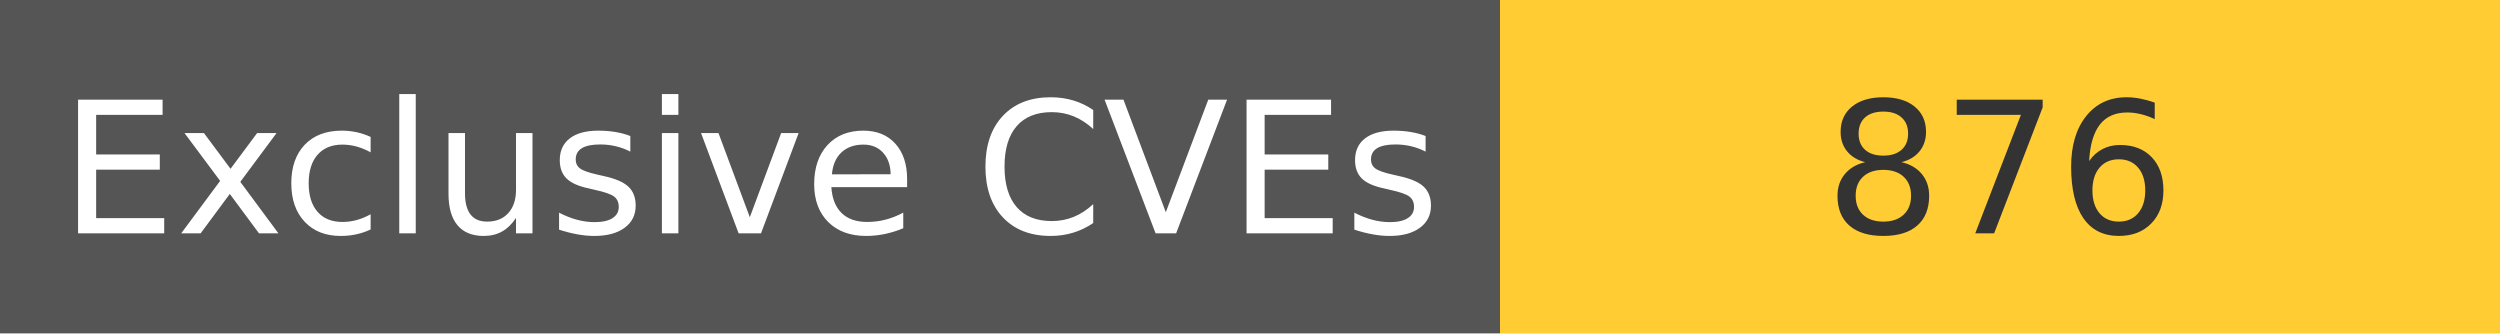
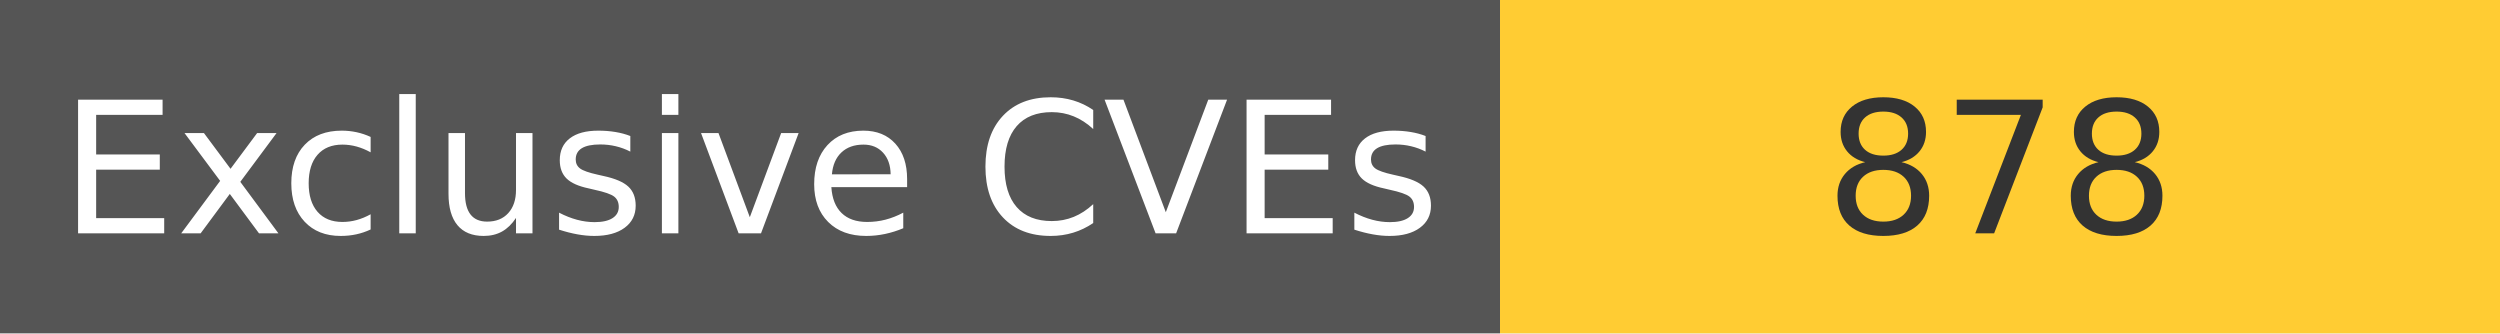
<svg xmlns="http://www.w3.org/2000/svg" width="150" height="20" role="img">
  <linearGradient id="s" x2="0" y2="100%">
    <stop offset="0" stop-color="#bbb" stop-opacity=".1" />
    <stop offset="1" stop-opacity=".1" />
  </linearGradient>
  <g>
    <rect width="90" height="20" fill="#555" />
    <rect x="90" width="267" height="20" fill="#ffcc33" />
  </g>
  <g fill="#fff" text-anchor="middle" font-family="Verdana,Geneva,DejaVu Sans,sans-serif" text-rendering="geometricPrecision" font-size="110">
    <text x="450" y="140" transform="scale(.1)" fill="#fff">
            Exclusive CVEs
        </text>
    <text x="1200" y="140" transform="scale(.1)" fill="#333">
-             876
+             878
        </text>
  </g>
</svg>
